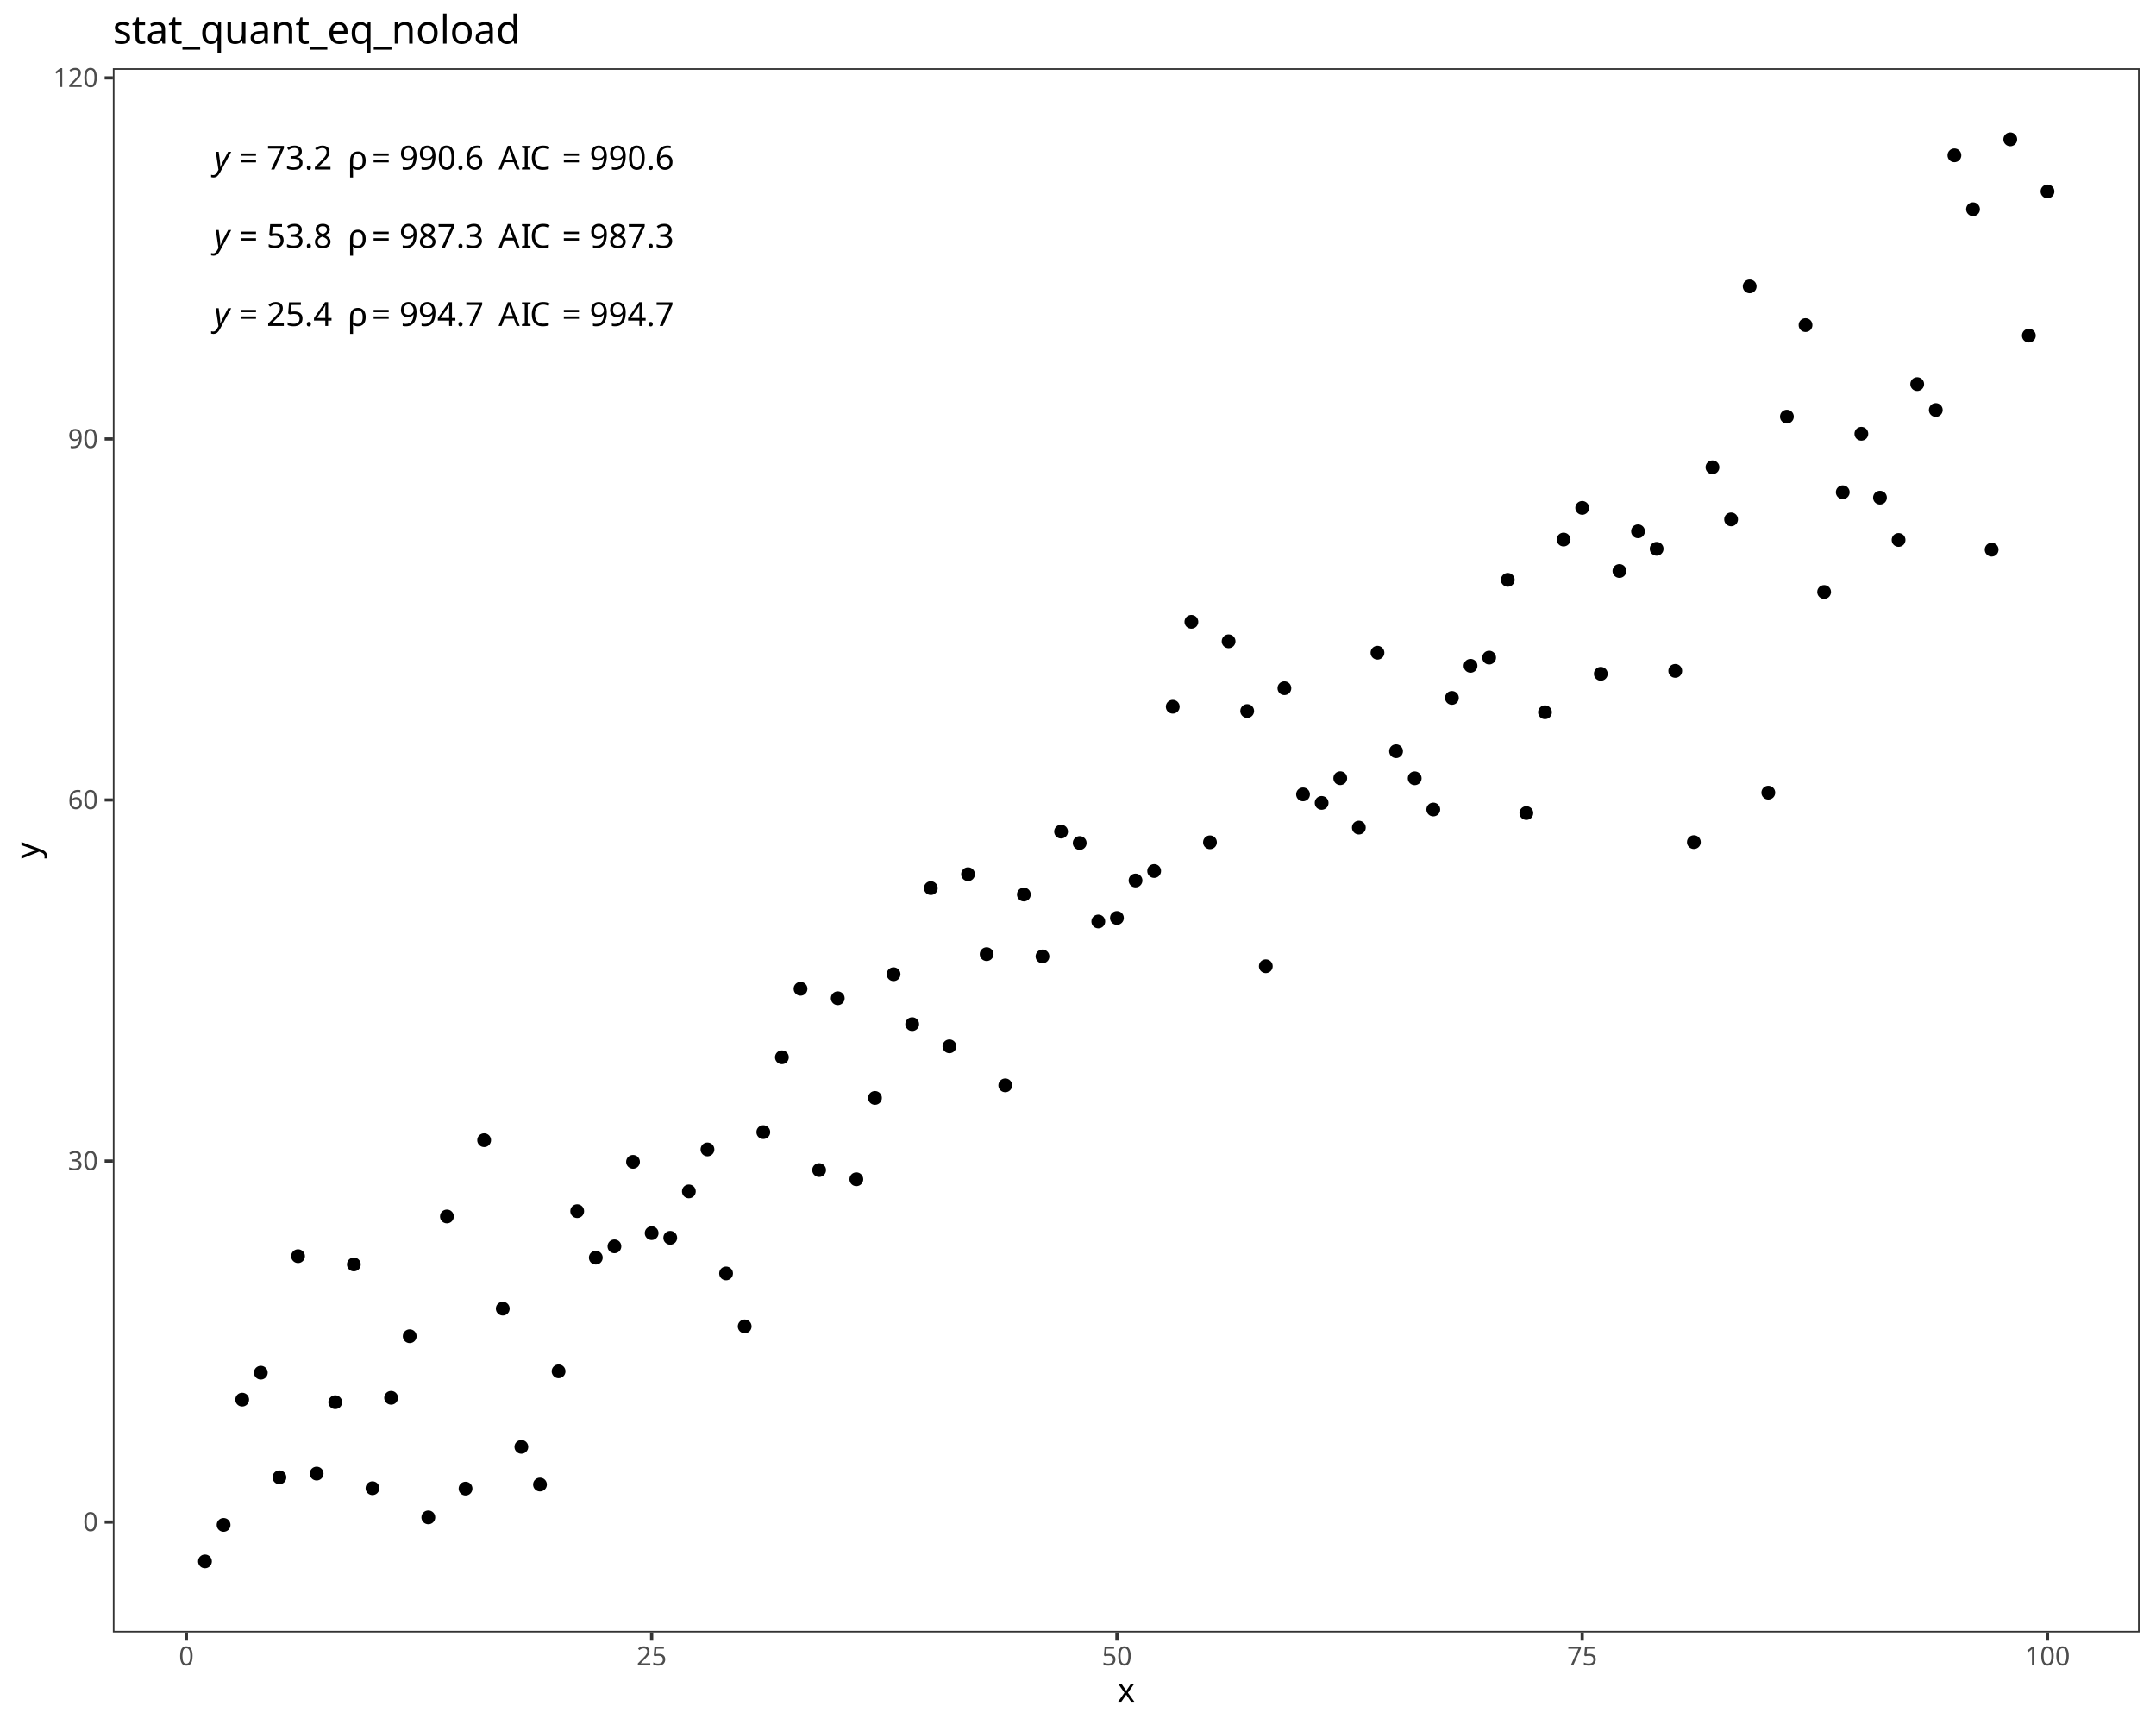
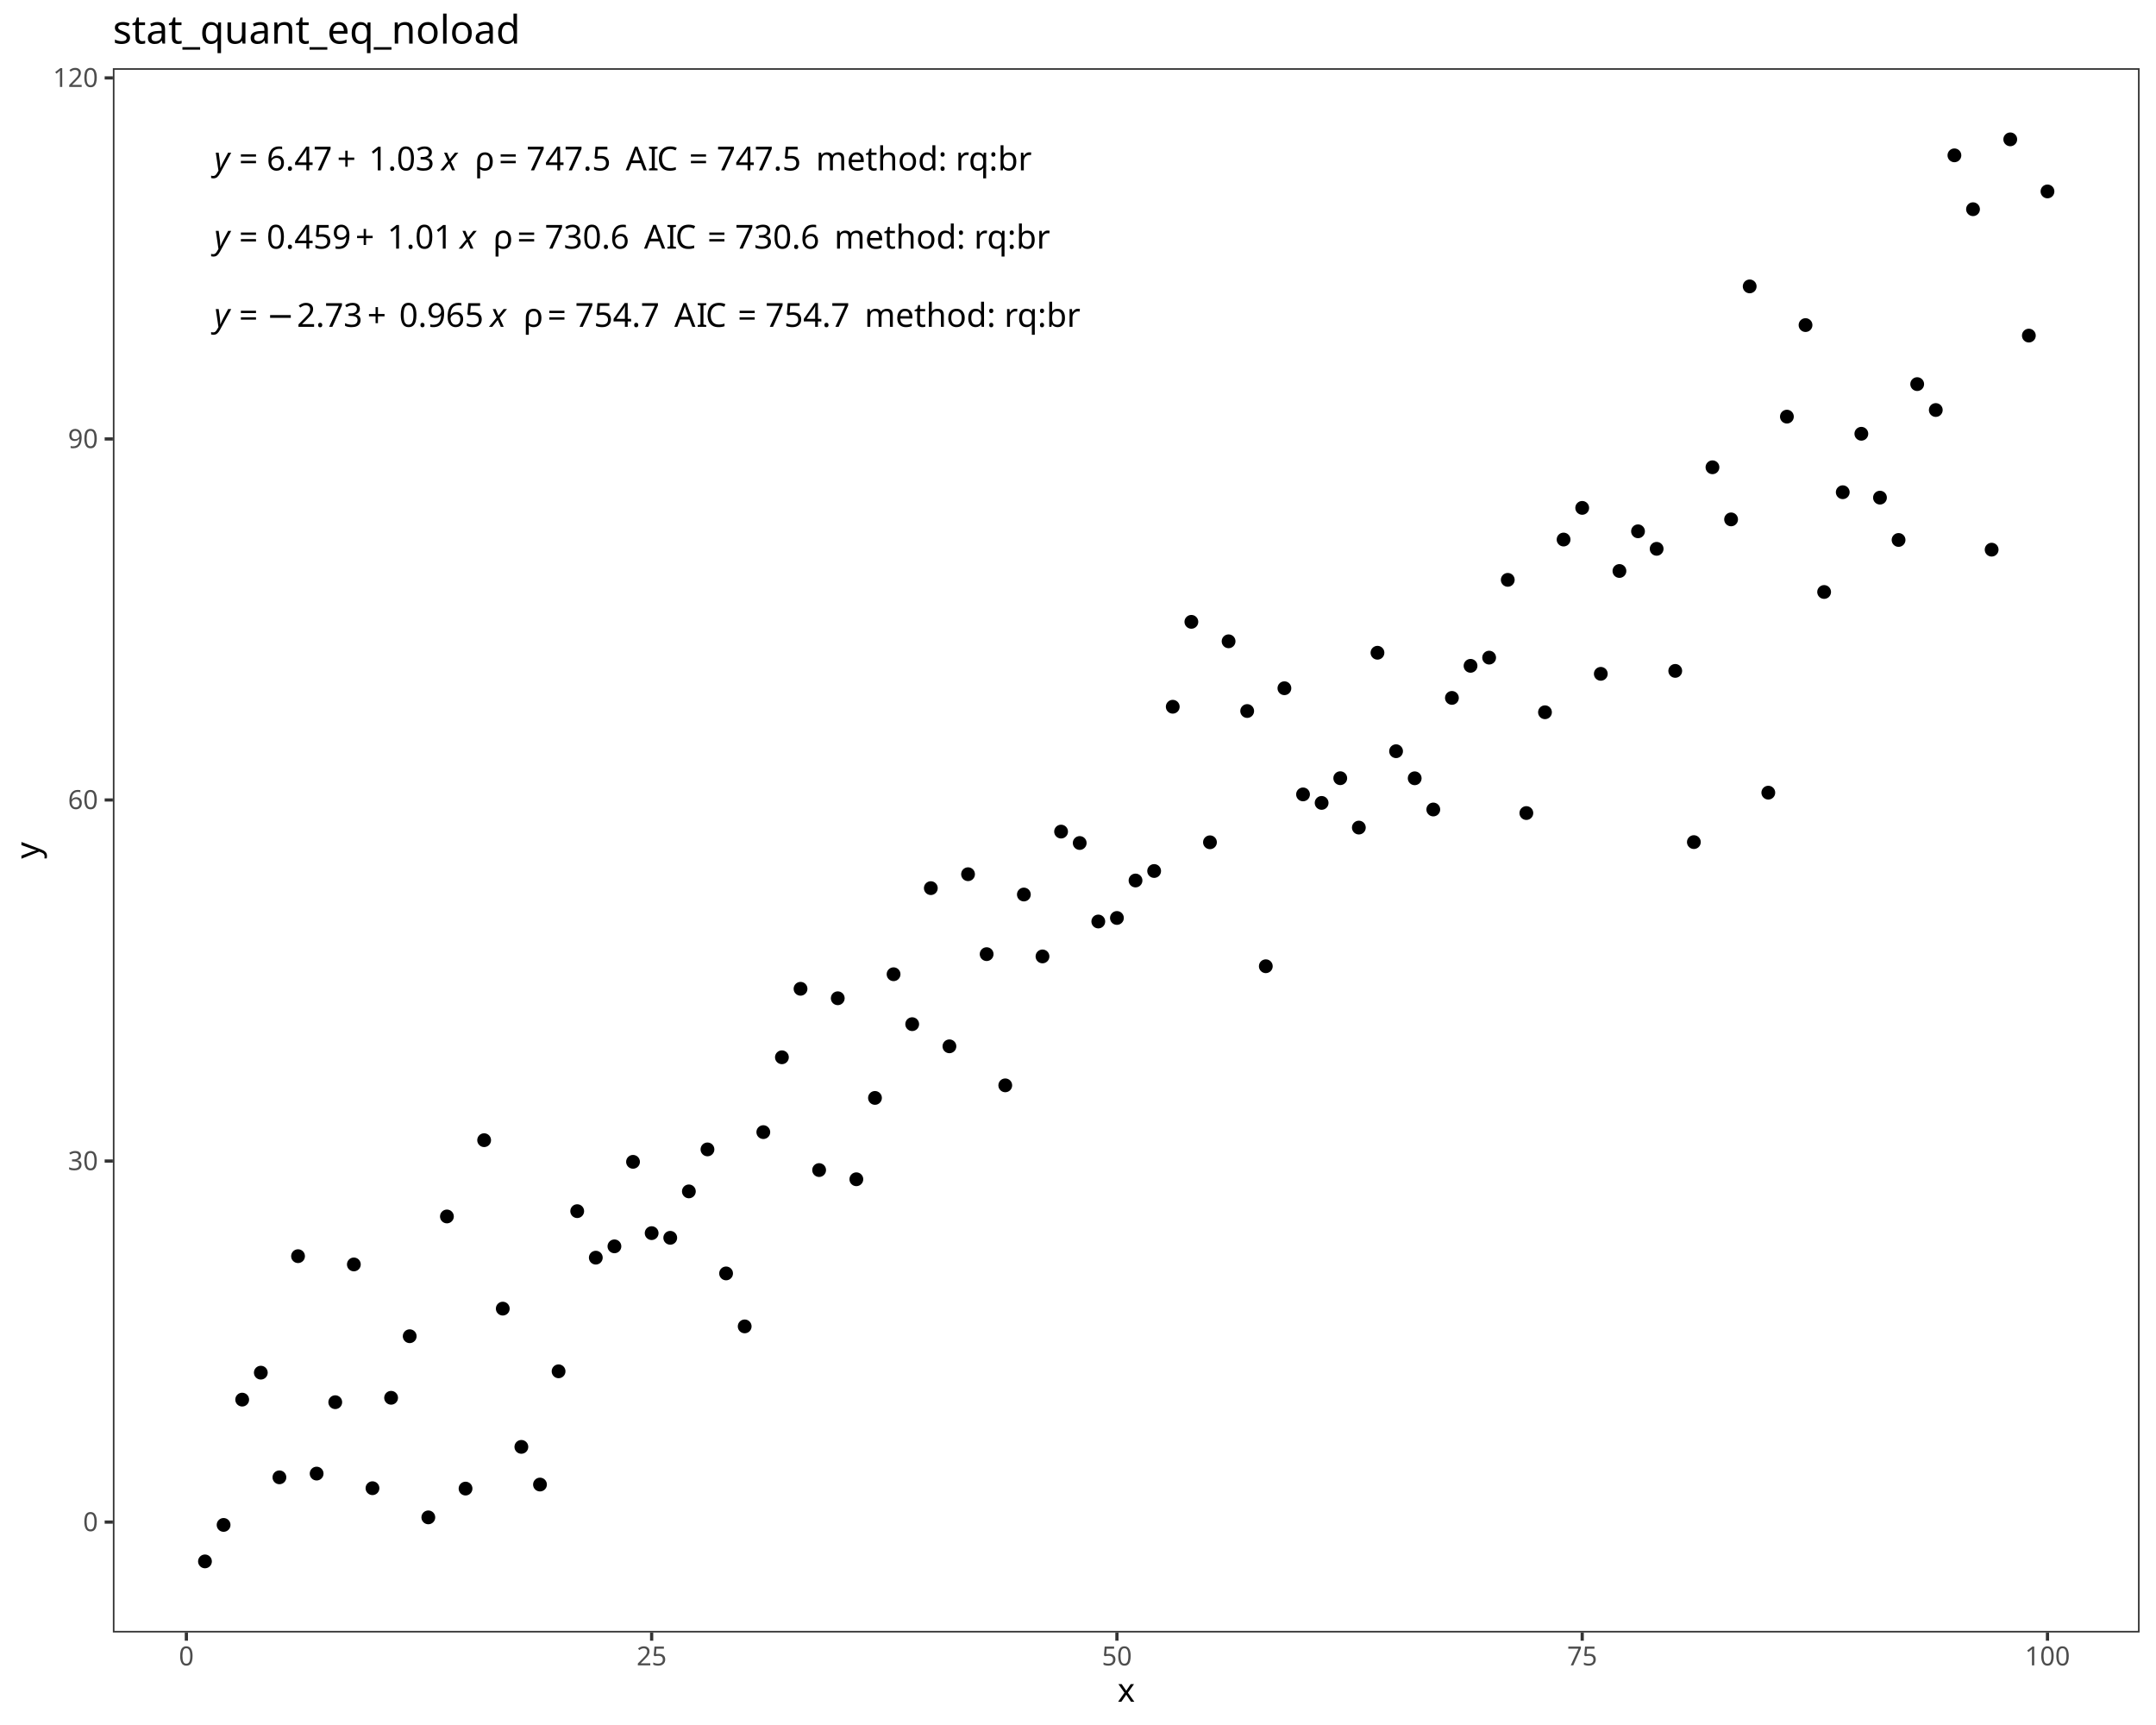
<svg xmlns="http://www.w3.org/2000/svg" class="svglite" data-engine-version="2.0" width="720.00pt" height="576.00pt" viewBox="0 0 720.00 576.00">
  <defs>
    <style type="text/css">
    .svglite line, .svglite polyline, .svglite polygon, .svglite path, .svglite rect, .svglite circle {
      fill: none;
      stroke: #000000;
      stroke-linecap: round;
      stroke-linejoin: round;
      stroke-miterlimit: 10.00;
    }
  </style>
  </defs>
  <rect width="100%" height="100%" style="stroke: none; fill: #FFFFFF;" />
  <defs>
    <clipPath id="cpMC4wMHw3MjAuMDB8MC4wMHw1NzYuMDA=">
      <rect x="0.00" y="0.00" width="720.00" height="576.00" />
    </clipPath>
  </defs>
  <g clip-path="url(#cpMC4wMHw3MjAuMDB8MC4wMHw1NzYuMDA=)">
    <rect x="0.00" y="0.00" width="720.00" height="576.00" style="stroke-width: 1.07; stroke: #FFFFFF; fill: #FFFFFF;" />
  </g>
  <defs>
    <clipPath id="cpMzcuNjl8NzE0LjUyfDIyLjc4fDU0NS4xMQ==">
      <rect x="37.69" y="22.78" width="676.83" height="522.33" />
    </clipPath>
  </defs>
  <g clip-path="url(#cpMzcuNjl8NzE0LjUyfDIyLjc4fDU0NS4xMQ==)">
    <rect x="37.69" y="22.78" width="676.83" height="522.33" style="stroke-width: 1.07; stroke: none; fill: #FFFFFF;" />
    <circle cx="68.45" cy="521.37" r="1.95" style="stroke-width: 0.71; fill: #000000;" />
    <circle cx="74.67" cy="509.19" r="1.95" style="stroke-width: 0.71; fill: #000000;" />
    <circle cx="80.88" cy="467.35" r="1.95" style="stroke-width: 0.71; fill: #000000;" />
    <circle cx="87.10" cy="458.35" r="1.95" style="stroke-width: 0.71; fill: #000000;" />
    <circle cx="93.31" cy="493.30" r="1.95" style="stroke-width: 0.71; fill: #000000;" />
    <circle cx="99.53" cy="419.45" r="1.95" style="stroke-width: 0.71; fill: #000000;" />
    <circle cx="105.74" cy="492.05" r="1.95" style="stroke-width: 0.71; fill: #000000;" />
    <circle cx="111.96" cy="468.21" r="1.95" style="stroke-width: 0.71; fill: #000000;" />
    <circle cx="118.17" cy="422.21" r="1.95" style="stroke-width: 0.71; fill: #000000;" />
    <circle cx="124.39" cy="496.93" r="1.95" style="stroke-width: 0.71; fill: #000000;" />
    <circle cx="130.61" cy="466.74" r="1.95" style="stroke-width: 0.71; fill: #000000;" />
    <circle cx="136.82" cy="446.18" r="1.95" style="stroke-width: 0.71; fill: #000000;" />
    <circle cx="143.04" cy="506.67" r="1.95" style="stroke-width: 0.71; fill: #000000;" />
    <circle cx="149.25" cy="406.19" r="1.95" style="stroke-width: 0.71; fill: #000000;" />
    <circle cx="155.47" cy="497.06" r="1.95" style="stroke-width: 0.71; fill: #000000;" />
    <circle cx="161.68" cy="380.72" r="1.95" style="stroke-width: 0.71; fill: #000000;" />
    <circle cx="167.90" cy="436.97" r="1.95" style="stroke-width: 0.71; fill: #000000;" />
    <circle cx="174.11" cy="483.13" r="1.95" style="stroke-width: 0.71; fill: #000000;" />
    <circle cx="180.33" cy="495.71" r="1.95" style="stroke-width: 0.71; fill: #000000;" />
    <circle cx="186.54" cy="457.90" r="1.95" style="stroke-width: 0.71; fill: #000000;" />
    <circle cx="192.76" cy="404.42" r="1.95" style="stroke-width: 0.71; fill: #000000;" />
    <circle cx="198.97" cy="419.95" r="1.95" style="stroke-width: 0.71; fill: #000000;" />
    <circle cx="205.19" cy="416.17" r="1.95" style="stroke-width: 0.71; fill: #000000;" />
    <circle cx="211.40" cy="387.95" r="1.95" style="stroke-width: 0.71; fill: #000000;" />
    <circle cx="217.62" cy="411.76" r="1.95" style="stroke-width: 0.71; fill: #000000;" />
    <circle cx="223.83" cy="413.32" r="1.95" style="stroke-width: 0.71; fill: #000000;" />
    <circle cx="230.05" cy="397.82" r="1.95" style="stroke-width: 0.71; fill: #000000;" />
    <circle cx="236.26" cy="383.80" r="1.95" style="stroke-width: 0.71; fill: #000000;" />
    <circle cx="242.48" cy="425.21" r="1.95" style="stroke-width: 0.71; fill: #000000;" />
    <circle cx="248.69" cy="442.90" r="1.95" style="stroke-width: 0.71; fill: #000000;" />
    <circle cx="254.91" cy="378.03" r="1.95" style="stroke-width: 0.71; fill: #000000;" />
    <circle cx="261.12" cy="353.04" r="1.95" style="stroke-width: 0.71; fill: #000000;" />
    <circle cx="267.34" cy="330.17" r="1.95" style="stroke-width: 0.71; fill: #000000;" />
    <circle cx="273.55" cy="390.70" r="1.95" style="stroke-width: 0.71; fill: #000000;" />
    <circle cx="279.77" cy="333.33" r="1.95" style="stroke-width: 0.71; fill: #000000;" />
    <circle cx="285.98" cy="393.77" r="1.95" style="stroke-width: 0.71; fill: #000000;" />
    <circle cx="292.20" cy="366.61" r="1.95" style="stroke-width: 0.71; fill: #000000;" />
    <circle cx="298.41" cy="325.31" r="1.95" style="stroke-width: 0.71; fill: #000000;" />
    <circle cx="304.63" cy="341.98" r="1.95" style="stroke-width: 0.71; fill: #000000;" />
    <circle cx="310.85" cy="296.56" r="1.95" style="stroke-width: 0.71; fill: #000000;" />
    <circle cx="317.06" cy="349.38" r="1.95" style="stroke-width: 0.71; fill: #000000;" />
    <circle cx="323.28" cy="291.91" r="1.95" style="stroke-width: 0.71; fill: #000000;" />
    <circle cx="329.49" cy="318.60" r="1.95" style="stroke-width: 0.71; fill: #000000;" />
    <circle cx="335.71" cy="362.41" r="1.95" style="stroke-width: 0.71; fill: #000000;" />
    <circle cx="341.92" cy="298.69" r="1.95" style="stroke-width: 0.71; fill: #000000;" />
    <circle cx="348.14" cy="319.36" r="1.95" style="stroke-width: 0.71; fill: #000000;" />
    <circle cx="354.35" cy="277.68" r="1.95" style="stroke-width: 0.71; fill: #000000;" />
    <circle cx="360.57" cy="281.49" r="1.95" style="stroke-width: 0.71; fill: #000000;" />
    <circle cx="366.78" cy="307.70" r="1.95" style="stroke-width: 0.71; fill: #000000;" />
    <circle cx="373.00" cy="306.52" r="1.95" style="stroke-width: 0.71; fill: #000000;" />
    <circle cx="379.21" cy="294.01" r="1.95" style="stroke-width: 0.71; fill: #000000;" />
    <circle cx="385.43" cy="290.84" r="1.95" style="stroke-width: 0.71; fill: #000000;" />
    <circle cx="391.64" cy="235.99" r="1.95" style="stroke-width: 0.71; fill: #000000;" />
    <circle cx="397.86" cy="207.64" r="1.95" style="stroke-width: 0.71; fill: #000000;" />
    <circle cx="404.07" cy="281.25" r="1.95" style="stroke-width: 0.71; fill: #000000;" />
    <circle cx="410.29" cy="214.14" r="1.95" style="stroke-width: 0.71; fill: #000000;" />
    <circle cx="416.50" cy="237.42" r="1.95" style="stroke-width: 0.71; fill: #000000;" />
    <circle cx="422.72" cy="322.64" r="1.95" style="stroke-width: 0.71; fill: #000000;" />
    <circle cx="428.93" cy="229.81" r="1.95" style="stroke-width: 0.71; fill: #000000;" />
    <circle cx="435.15" cy="265.26" r="1.95" style="stroke-width: 0.71; fill: #000000;" />
    <circle cx="441.36" cy="268.10" r="1.95" style="stroke-width: 0.71; fill: #000000;" />
    <circle cx="447.58" cy="259.85" r="1.95" style="stroke-width: 0.71; fill: #000000;" />
    <circle cx="453.79" cy="276.34" r="1.95" style="stroke-width: 0.71; fill: #000000;" />
    <circle cx="460.01" cy="217.96" r="1.95" style="stroke-width: 0.71; fill: #000000;" />
    <circle cx="466.22" cy="250.84" r="1.95" style="stroke-width: 0.71; fill: #000000;" />
    <circle cx="472.44" cy="259.88" r="1.95" style="stroke-width: 0.71; fill: #000000;" />
    <circle cx="478.65" cy="270.30" r="1.95" style="stroke-width: 0.71; fill: #000000;" />
    <circle cx="484.87" cy="233.04" r="1.95" style="stroke-width: 0.71; fill: #000000;" />
    <circle cx="491.09" cy="222.33" r="1.95" style="stroke-width: 0.71; fill: #000000;" />
    <circle cx="497.30" cy="219.59" r="1.95" style="stroke-width: 0.71; fill: #000000;" />
    <circle cx="503.52" cy="193.62" r="1.95" style="stroke-width: 0.71; fill: #000000;" />
    <circle cx="509.73" cy="271.49" r="1.95" style="stroke-width: 0.71; fill: #000000;" />
    <circle cx="515.95" cy="237.83" r="1.95" style="stroke-width: 0.71; fill: #000000;" />
    <circle cx="522.16" cy="180.16" r="1.95" style="stroke-width: 0.71; fill: #000000;" />
    <circle cx="528.38" cy="169.59" r="1.95" style="stroke-width: 0.71; fill: #000000;" />
    <circle cx="534.59" cy="225.00" r="1.95" style="stroke-width: 0.71; fill: #000000;" />
    <circle cx="540.81" cy="190.66" r="1.95" style="stroke-width: 0.71; fill: #000000;" />
    <circle cx="547.02" cy="177.41" r="1.95" style="stroke-width: 0.71; fill: #000000;" />
    <circle cx="553.24" cy="183.26" r="1.95" style="stroke-width: 0.71; fill: #000000;" />
    <circle cx="559.45" cy="224.02" r="1.95" style="stroke-width: 0.71; fill: #000000;" />
    <circle cx="565.67" cy="281.19" r="1.95" style="stroke-width: 0.71; fill: #000000;" />
    <circle cx="571.88" cy="156.03" r="1.95" style="stroke-width: 0.71; fill: #000000;" />
    <circle cx="578.10" cy="173.43" r="1.95" style="stroke-width: 0.71; fill: #000000;" />
    <circle cx="584.31" cy="95.63" r="1.95" style="stroke-width: 0.71; fill: #000000;" />
    <circle cx="590.53" cy="264.68" r="1.95" style="stroke-width: 0.71; fill: #000000;" />
    <circle cx="596.74" cy="139.12" r="1.95" style="stroke-width: 0.71; fill: #000000;" />
    <circle cx="602.96" cy="108.55" r="1.95" style="stroke-width: 0.71; fill: #000000;" />
    <circle cx="609.17" cy="197.67" r="1.95" style="stroke-width: 0.71; fill: #000000;" />
    <circle cx="615.39" cy="164.36" r="1.95" style="stroke-width: 0.71; fill: #000000;" />
    <circle cx="621.60" cy="144.84" r="1.95" style="stroke-width: 0.71; fill: #000000;" />
    <circle cx="627.82" cy="166.17" r="1.95" style="stroke-width: 0.71; fill: #000000;" />
    <circle cx="634.03" cy="180.30" r="1.95" style="stroke-width: 0.71; fill: #000000;" />
    <circle cx="640.25" cy="128.26" r="1.95" style="stroke-width: 0.71; fill: #000000;" />
    <circle cx="646.46" cy="136.91" r="1.95" style="stroke-width: 0.71; fill: #000000;" />
    <circle cx="652.68" cy="51.87" r="1.95" style="stroke-width: 0.71; fill: #000000;" />
    <circle cx="658.89" cy="69.86" r="1.95" style="stroke-width: 0.71; fill: #000000;" />
    <circle cx="665.11" cy="183.54" r="1.95" style="stroke-width: 0.71; fill: #000000;" />
    <circle cx="671.33" cy="46.53" r="1.95" style="stroke-width: 0.71; fill: #000000;" />
    <circle cx="677.54" cy="112.06" r="1.95" style="stroke-width: 0.71; fill: #000000;" />
    <circle cx="683.76" cy="63.92" r="1.95" style="stroke-width: 0.71; fill: #000000;" />
-     <text x="71.53" y="108.84" style="font-size: 11.04px; font-style: italic; font-family: sans;" textLength="5.52px" lengthAdjust="spacingAndGlyphs">y</text>
-     <text x="77.05" y="108.84" style="font-size: 11.04px; font-family: sans;" textLength="2.76px" lengthAdjust="spacingAndGlyphs"> </text>
-     <text x="79.82" y="108.84" style="font-size: 11.04px; font-family: sans;" textLength="6.45px" lengthAdjust="spacingAndGlyphs">=</text>
-     <text x="86.27" y="108.84" style="font-size: 11.04px; font-family: sans;" textLength="2.76px" lengthAdjust="spacingAndGlyphs"> </text>
-     <text x="89.03" y="108.84" style="font-size: 11.04px; font-family: sans;" textLength="21.49px" lengthAdjust="spacingAndGlyphs">25.4</text>
-     <text x="110.52" y="108.84" style="font-size: 11.04px; font-family: sans;" textLength="2.76px" lengthAdjust="spacingAndGlyphs"> </text>
-     <text x="113.28" y="108.84" style="font-size: 11.04px; font-family: sans;" textLength="2.76px" lengthAdjust="spacingAndGlyphs"> </text>
-     <text x="116.04" y="108.84" style="font-size: 11.04px; font-family: sans;" textLength="5.33px" lengthAdjust="spacingAndGlyphs">ρ</text>
-     <text x="121.37" y="108.84" style="font-size: 11.04px; font-family: sans;" textLength="2.76px" lengthAdjust="spacingAndGlyphs"> </text>
-     <text x="124.14" y="108.84" style="font-size: 11.04px; font-family: sans;" textLength="6.45px" lengthAdjust="spacingAndGlyphs">=</text>
-     <text x="130.59" y="108.84" style="font-size: 11.04px; font-family: sans;" textLength="2.76px" lengthAdjust="spacingAndGlyphs"> </text>
-     <text x="133.35" y="108.84" style="font-size: 11.04px; font-family: sans;" textLength="27.63px" lengthAdjust="spacingAndGlyphs">994.7</text>
-     <text x="160.98" y="108.84" style="font-size: 11.04px; font-family: sans;" textLength="2.76px" lengthAdjust="spacingAndGlyphs"> </text>
-     <text x="163.74" y="108.84" style="font-size: 11.04px; font-family: sans;" textLength="2.76px" lengthAdjust="spacingAndGlyphs"> </text>
-     <text x="166.50" y="108.84" style="font-size: 11.04px; font-family: sans;" textLength="7.37px" lengthAdjust="spacingAndGlyphs">A</text>
-     <text x="173.87" y="108.84" style="font-size: 11.04px; font-family: sans;" textLength="3.07px" lengthAdjust="spacingAndGlyphs">I</text>
-     <text x="176.93" y="108.84" style="font-size: 11.04px; font-family: sans;" textLength="7.98px" lengthAdjust="spacingAndGlyphs">C</text>
-     <text x="184.91" y="108.84" style="font-size: 11.04px; font-family: sans;" textLength="2.76px" lengthAdjust="spacingAndGlyphs"> </text>
-     <text x="187.67" y="108.84" style="font-size: 11.04px; font-family: sans;" textLength="6.45px" lengthAdjust="spacingAndGlyphs">=</text>
-     <text x="194.12" y="108.84" style="font-size: 11.04px; font-family: sans;" textLength="2.76px" lengthAdjust="spacingAndGlyphs"> </text>
-     <text x="196.89" y="108.84" style="font-size: 11.04px; font-family: sans;" textLength="27.63px" lengthAdjust="spacingAndGlyphs">994.7</text>
-     <text x="71.53" y="82.73" style="font-size: 11.04px; font-style: italic; font-family: sans;" textLength="5.52px" lengthAdjust="spacingAndGlyphs">y</text>
-     <text x="77.05" y="82.73" style="font-size: 11.04px; font-family: sans;" textLength="2.76px" lengthAdjust="spacingAndGlyphs"> </text>
-     <text x="79.82" y="82.73" style="font-size: 11.04px; font-family: sans;" textLength="6.45px" lengthAdjust="spacingAndGlyphs">=</text>
-     <text x="86.27" y="82.73" style="font-size: 11.04px; font-family: sans;" textLength="2.76px" lengthAdjust="spacingAndGlyphs"> </text>
-     <text x="89.03" y="82.73" style="font-size: 11.04px; font-family: sans;" textLength="21.49px" lengthAdjust="spacingAndGlyphs">53.8</text>
-     <text x="110.52" y="82.73" style="font-size: 11.04px; font-family: sans;" textLength="2.76px" lengthAdjust="spacingAndGlyphs"> </text>
-     <text x="113.28" y="82.73" style="font-size: 11.04px; font-family: sans;" textLength="2.76px" lengthAdjust="spacingAndGlyphs"> </text>
-     <text x="116.04" y="82.73" style="font-size: 11.04px; font-family: sans;" textLength="5.33px" lengthAdjust="spacingAndGlyphs">ρ</text>
-     <text x="121.37" y="82.73" style="font-size: 11.04px; font-family: sans;" textLength="2.76px" lengthAdjust="spacingAndGlyphs"> </text>
-     <text x="124.14" y="82.73" style="font-size: 11.04px; font-family: sans;" textLength="6.45px" lengthAdjust="spacingAndGlyphs">=</text>
-     <text x="130.59" y="82.73" style="font-size: 11.04px; font-family: sans;" textLength="2.76px" lengthAdjust="spacingAndGlyphs"> </text>
-     <text x="133.35" y="82.73" style="font-size: 11.04px; font-family: sans;" textLength="27.63px" lengthAdjust="spacingAndGlyphs">987.3</text>
-     <text x="160.98" y="82.73" style="font-size: 11.04px; font-family: sans;" textLength="2.76px" lengthAdjust="spacingAndGlyphs"> </text>
-     <text x="163.74" y="82.73" style="font-size: 11.04px; font-family: sans;" textLength="2.76px" lengthAdjust="spacingAndGlyphs"> </text>
-     <text x="166.50" y="82.73" style="font-size: 11.04px; font-family: sans;" textLength="7.37px" lengthAdjust="spacingAndGlyphs">A</text>
-     <text x="173.87" y="82.73" style="font-size: 11.04px; font-family: sans;" textLength="3.07px" lengthAdjust="spacingAndGlyphs">I</text>
-     <text x="176.93" y="82.73" style="font-size: 11.04px; font-family: sans;" textLength="7.98px" lengthAdjust="spacingAndGlyphs">C</text>
-     <text x="184.91" y="82.73" style="font-size: 11.04px; font-family: sans;" textLength="2.76px" lengthAdjust="spacingAndGlyphs"> </text>
-     <text x="187.67" y="82.73" style="font-size: 11.04px; font-family: sans;" textLength="6.45px" lengthAdjust="spacingAndGlyphs">=</text>
-     <text x="194.12" y="82.73" style="font-size: 11.04px; font-family: sans;" textLength="2.76px" lengthAdjust="spacingAndGlyphs"> </text>
-     <text x="196.89" y="82.73" style="font-size: 11.04px; font-family: sans;" textLength="27.63px" lengthAdjust="spacingAndGlyphs">987.3</text>
-     <text x="71.53" y="56.61" style="font-size: 11.04px; font-style: italic; font-family: sans;" textLength="5.52px" lengthAdjust="spacingAndGlyphs">y</text>
-     <text x="77.05" y="56.61" style="font-size: 11.04px; font-family: sans;" textLength="2.76px" lengthAdjust="spacingAndGlyphs"> </text>
-     <text x="79.82" y="56.61" style="font-size: 11.04px; font-family: sans;" textLength="6.45px" lengthAdjust="spacingAndGlyphs">=</text>
-     <text x="86.27" y="56.61" style="font-size: 11.04px; font-family: sans;" textLength="2.76px" lengthAdjust="spacingAndGlyphs"> </text>
-     <text x="89.03" y="56.61" style="font-size: 11.04px; font-family: sans;" textLength="21.49px" lengthAdjust="spacingAndGlyphs">73.2</text>
-     <text x="110.52" y="56.61" style="font-size: 11.04px; font-family: sans;" textLength="2.76px" lengthAdjust="spacingAndGlyphs"> </text>
-     <text x="113.28" y="56.61" style="font-size: 11.04px; font-family: sans;" textLength="2.76px" lengthAdjust="spacingAndGlyphs"> </text>
-     <text x="116.04" y="56.61" style="font-size: 11.04px; font-family: sans;" textLength="5.33px" lengthAdjust="spacingAndGlyphs">ρ</text>
-     <text x="121.37" y="56.61" style="font-size: 11.04px; font-family: sans;" textLength="2.76px" lengthAdjust="spacingAndGlyphs"> </text>
-     <text x="124.14" y="56.61" style="font-size: 11.04px; font-family: sans;" textLength="6.45px" lengthAdjust="spacingAndGlyphs">=</text>
-     <text x="130.59" y="56.61" style="font-size: 11.04px; font-family: sans;" textLength="2.76px" lengthAdjust="spacingAndGlyphs"> </text>
-     <text x="133.35" y="56.61" style="font-size: 11.04px; font-family: sans;" textLength="27.63px" lengthAdjust="spacingAndGlyphs">990.6</text>
-     <text x="160.98" y="56.61" style="font-size: 11.04px; font-family: sans;" textLength="2.76px" lengthAdjust="spacingAndGlyphs"> </text>
-     <text x="163.74" y="56.61" style="font-size: 11.04px; font-family: sans;" textLength="2.76px" lengthAdjust="spacingAndGlyphs"> </text>
-     <text x="166.50" y="56.61" style="font-size: 11.04px; font-family: sans;" textLength="7.37px" lengthAdjust="spacingAndGlyphs">A</text>
-     <text x="173.87" y="56.61" style="font-size: 11.04px; font-family: sans;" textLength="3.07px" lengthAdjust="spacingAndGlyphs">I</text>
-     <text x="176.93" y="56.61" style="font-size: 11.04px; font-family: sans;" textLength="7.98px" lengthAdjust="spacingAndGlyphs">C</text>
-     <text x="184.91" y="56.61" style="font-size: 11.04px; font-family: sans;" textLength="2.76px" lengthAdjust="spacingAndGlyphs"> </text>
-     <text x="187.67" y="56.61" style="font-size: 11.04px; font-family: sans;" textLength="6.45px" lengthAdjust="spacingAndGlyphs">=</text>
-     <text x="194.12" y="56.61" style="font-size: 11.04px; font-family: sans;" textLength="2.76px" lengthAdjust="spacingAndGlyphs"> </text>
-     <text x="196.89" y="56.61" style="font-size: 11.04px; font-family: sans;" textLength="27.63px" lengthAdjust="spacingAndGlyphs">990.6</text>
+     <text x="71.53" y="109.13" style="font-size: 11.04px; font-style: italic; font-family: sans;" textLength="5.52px" lengthAdjust="spacingAndGlyphs">y</text>
+     <text x="77.05" y="109.13" style="font-size: 11.04px; font-family: sans;" textLength="2.76px" lengthAdjust="spacingAndGlyphs"> </text>
+     <text x="79.82" y="109.13" style="font-size: 11.04px; font-family: sans;" textLength="6.45px" lengthAdjust="spacingAndGlyphs">=</text>
+     <text x="86.27" y="109.13" style="font-size: 11.04px; font-family: sans;" textLength="2.76px" lengthAdjust="spacingAndGlyphs"> </text>
+     <text x="89.03" y="109.13" style="font-size: 11.04px; font-family: sans;" textLength="8.58px" lengthAdjust="spacingAndGlyphs">−</text>
+     <text x="99.14" y="109.13" style="font-size: 11.04px; font-family: sans;" textLength="21.49px" lengthAdjust="spacingAndGlyphs">2.73</text>
+     <text x="122.67" y="109.13" style="font-size: 11.04px; font-family: sans;" textLength="8.57px" lengthAdjust="spacingAndGlyphs">+</text>
+     <text x="133.29" y="109.13" style="font-size: 11.04px; font-family: sans;" textLength="27.63px" lengthAdjust="spacingAndGlyphs">0.965</text>
+     <text x="160.92" y="109.13" style="font-size: 11.04px; font-family: sans;" textLength="2.76px" lengthAdjust="spacingAndGlyphs"> </text>
+     <text x="163.68" y="109.13" style="font-size: 11.04px; font-style: italic; font-family: sans;" textLength="5.52px" lengthAdjust="spacingAndGlyphs">x</text>
+     <text x="169.20" y="109.13" style="font-size: 11.04px; font-family: sans;" textLength="2.76px" lengthAdjust="spacingAndGlyphs"> </text>
+     <text x="171.97" y="109.13" style="font-size: 11.04px; font-family: sans;" textLength="2.76px" lengthAdjust="spacingAndGlyphs"> </text>
+     <text x="174.73" y="109.13" style="font-size: 11.04px; font-family: sans;" textLength="5.33px" lengthAdjust="spacingAndGlyphs">ρ</text>
+     <text x="180.06" y="109.13" style="font-size: 11.04px; font-family: sans;" textLength="2.76px" lengthAdjust="spacingAndGlyphs"> </text>
+     <text x="182.82" y="109.13" style="font-size: 11.04px; font-family: sans;" textLength="6.45px" lengthAdjust="spacingAndGlyphs">=</text>
+     <text x="189.27" y="109.13" style="font-size: 11.04px; font-family: sans;" textLength="2.76px" lengthAdjust="spacingAndGlyphs"> </text>
+     <text x="192.04" y="109.13" style="font-size: 11.04px; font-family: sans;" textLength="27.63px" lengthAdjust="spacingAndGlyphs">754.7</text>
+     <text x="219.66" y="109.13" style="font-size: 11.04px; font-family: sans;" textLength="2.76px" lengthAdjust="spacingAndGlyphs"> </text>
+     <text x="222.43" y="109.13" style="font-size: 11.04px; font-family: sans;" textLength="2.76px" lengthAdjust="spacingAndGlyphs"> </text>
+     <text x="225.19" y="109.13" style="font-size: 11.04px; font-family: sans;" textLength="7.37px" lengthAdjust="spacingAndGlyphs">A</text>
+     <text x="232.55" y="109.13" style="font-size: 11.04px; font-family: sans;" textLength="3.07px" lengthAdjust="spacingAndGlyphs">I</text>
+     <text x="235.62" y="109.13" style="font-size: 11.04px; font-family: sans;" textLength="7.98px" lengthAdjust="spacingAndGlyphs">C</text>
+     <text x="243.60" y="109.13" style="font-size: 11.04px; font-family: sans;" textLength="2.76px" lengthAdjust="spacingAndGlyphs"> </text>
+     <text x="246.36" y="109.13" style="font-size: 11.04px; font-family: sans;" textLength="6.45px" lengthAdjust="spacingAndGlyphs">=</text>
+     <text x="252.81" y="109.13" style="font-size: 11.04px; font-family: sans;" textLength="2.76px" lengthAdjust="spacingAndGlyphs"> </text>
+     <text x="255.57" y="109.13" style="font-size: 11.04px; font-family: sans;" textLength="27.63px" lengthAdjust="spacingAndGlyphs">754.7</text>
+     <text x="283.20" y="109.13" style="font-size: 11.04px; font-family: sans;" textLength="2.76px" lengthAdjust="spacingAndGlyphs"> </text>
+     <text x="285.96" y="109.13" style="font-size: 11.04px; font-family: sans;" textLength="2.76px" lengthAdjust="spacingAndGlyphs"> </text>
+     <text x="288.72" y="109.13" style="font-size: 11.04px; font-family: sans;" textLength="65.66px" lengthAdjust="spacingAndGlyphs">method: rq:br</text>
+     <text x="71.53" y="83.02" style="font-size: 11.04px; font-style: italic; font-family: sans;" textLength="5.52px" lengthAdjust="spacingAndGlyphs">y</text>
+     <text x="77.05" y="83.02" style="font-size: 11.04px; font-family: sans;" textLength="2.76px" lengthAdjust="spacingAndGlyphs"> </text>
+     <text x="79.82" y="83.02" style="font-size: 11.04px; font-family: sans;" textLength="6.45px" lengthAdjust="spacingAndGlyphs">=</text>
+     <text x="86.27" y="83.02" style="font-size: 11.04px; font-family: sans;" textLength="2.76px" lengthAdjust="spacingAndGlyphs"> </text>
+     <text x="89.03" y="83.02" style="font-size: 11.04px; font-family: sans;" textLength="27.63px" lengthAdjust="spacingAndGlyphs">0.459</text>
+     <text x="118.70" y="83.02" style="font-size: 11.04px; font-family: sans;" textLength="8.57px" lengthAdjust="spacingAndGlyphs">+</text>
+     <text x="129.32" y="83.02" style="font-size: 11.04px; font-family: sans;" textLength="21.49px" lengthAdjust="spacingAndGlyphs">1.01</text>
+     <text x="150.81" y="83.02" style="font-size: 11.04px; font-family: sans;" textLength="2.76px" lengthAdjust="spacingAndGlyphs"> </text>
+     <text x="153.57" y="83.02" style="font-size: 11.04px; font-style: italic; font-family: sans;" textLength="5.52px" lengthAdjust="spacingAndGlyphs">x</text>
+     <text x="159.09" y="83.02" style="font-size: 11.04px; font-family: sans;" textLength="2.76px" lengthAdjust="spacingAndGlyphs"> </text>
+     <text x="161.85" y="83.02" style="font-size: 11.04px; font-family: sans;" textLength="2.76px" lengthAdjust="spacingAndGlyphs"> </text>
+     <text x="164.62" y="83.02" style="font-size: 11.04px; font-family: sans;" textLength="5.33px" lengthAdjust="spacingAndGlyphs">ρ</text>
+     <text x="169.95" y="83.02" style="font-size: 11.04px; font-family: sans;" textLength="2.76px" lengthAdjust="spacingAndGlyphs"> </text>
+     <text x="172.71" y="83.02" style="font-size: 11.04px; font-family: sans;" textLength="6.45px" lengthAdjust="spacingAndGlyphs">=</text>
+     <text x="179.16" y="83.02" style="font-size: 11.04px; font-family: sans;" textLength="2.76px" lengthAdjust="spacingAndGlyphs"> </text>
+     <text x="181.92" y="83.02" style="font-size: 11.04px; font-family: sans;" textLength="27.63px" lengthAdjust="spacingAndGlyphs">730.6</text>
+     <text x="209.55" y="83.02" style="font-size: 11.04px; font-family: sans;" textLength="2.76px" lengthAdjust="spacingAndGlyphs"> </text>
+     <text x="212.31" y="83.02" style="font-size: 11.04px; font-family: sans;" textLength="2.76px" lengthAdjust="spacingAndGlyphs"> </text>
+     <text x="215.08" y="83.02" style="font-size: 11.04px; font-family: sans;" textLength="7.37px" lengthAdjust="spacingAndGlyphs">A</text>
+     <text x="222.44" y="83.02" style="font-size: 11.04px; font-family: sans;" textLength="3.07px" lengthAdjust="spacingAndGlyphs">I</text>
+     <text x="225.51" y="83.02" style="font-size: 11.04px; font-family: sans;" textLength="7.98px" lengthAdjust="spacingAndGlyphs">C</text>
+     <text x="233.48" y="83.02" style="font-size: 11.04px; font-family: sans;" textLength="2.76px" lengthAdjust="spacingAndGlyphs"> </text>
+     <text x="236.25" y="83.02" style="font-size: 11.04px; font-family: sans;" textLength="6.45px" lengthAdjust="spacingAndGlyphs">=</text>
+     <text x="242.70" y="83.02" style="font-size: 11.04px; font-family: sans;" textLength="2.76px" lengthAdjust="spacingAndGlyphs"> </text>
+     <text x="245.46" y="83.02" style="font-size: 11.04px; font-family: sans;" textLength="27.63px" lengthAdjust="spacingAndGlyphs">730.6</text>
+     <text x="273.09" y="83.02" style="font-size: 11.04px; font-family: sans;" textLength="2.76px" lengthAdjust="spacingAndGlyphs"> </text>
+     <text x="275.85" y="83.02" style="font-size: 11.04px; font-family: sans;" textLength="2.76px" lengthAdjust="spacingAndGlyphs"> </text>
+     <text x="278.61" y="83.02" style="font-size: 11.04px; font-family: sans;" textLength="65.66px" lengthAdjust="spacingAndGlyphs">method: rq:br</text>
+     <text x="71.53" y="56.90" style="font-size: 11.04px; font-style: italic; font-family: sans;" textLength="5.52px" lengthAdjust="spacingAndGlyphs">y</text>
+     <text x="77.05" y="56.90" style="font-size: 11.04px; font-family: sans;" textLength="2.76px" lengthAdjust="spacingAndGlyphs"> </text>
+     <text x="79.82" y="56.90" style="font-size: 11.04px; font-family: sans;" textLength="6.45px" lengthAdjust="spacingAndGlyphs">=</text>
+     <text x="86.27" y="56.90" style="font-size: 11.04px; font-family: sans;" textLength="2.76px" lengthAdjust="spacingAndGlyphs"> </text>
+     <text x="89.03" y="56.90" style="font-size: 11.04px; font-family: sans;" textLength="21.49px" lengthAdjust="spacingAndGlyphs">6.47</text>
+     <text x="112.56" y="56.90" style="font-size: 11.04px; font-family: sans;" textLength="8.57px" lengthAdjust="spacingAndGlyphs">+</text>
+     <text x="123.18" y="56.90" style="font-size: 11.04px; font-family: sans;" textLength="21.49px" lengthAdjust="spacingAndGlyphs">1.03</text>
+     <text x="144.67" y="56.90" style="font-size: 11.04px; font-family: sans;" textLength="2.76px" lengthAdjust="spacingAndGlyphs"> </text>
+     <text x="147.43" y="56.90" style="font-size: 11.04px; font-style: italic; font-family: sans;" textLength="5.52px" lengthAdjust="spacingAndGlyphs">x</text>
+     <text x="152.95" y="56.90" style="font-size: 11.04px; font-family: sans;" textLength="2.76px" lengthAdjust="spacingAndGlyphs"> </text>
+     <text x="155.71" y="56.90" style="font-size: 11.04px; font-family: sans;" textLength="2.76px" lengthAdjust="spacingAndGlyphs"> </text>
+     <text x="158.48" y="56.90" style="font-size: 11.04px; font-family: sans;" textLength="5.33px" lengthAdjust="spacingAndGlyphs">ρ</text>
+     <text x="163.81" y="56.90" style="font-size: 11.04px; font-family: sans;" textLength="2.76px" lengthAdjust="spacingAndGlyphs"> </text>
+     <text x="166.57" y="56.90" style="font-size: 11.04px; font-family: sans;" textLength="6.45px" lengthAdjust="spacingAndGlyphs">=</text>
+     <text x="173.02" y="56.90" style="font-size: 11.04px; font-family: sans;" textLength="2.76px" lengthAdjust="spacingAndGlyphs"> </text>
+     <text x="175.78" y="56.90" style="font-size: 11.04px; font-family: sans;" textLength="27.63px" lengthAdjust="spacingAndGlyphs">747.5</text>
+     <text x="203.41" y="56.90" style="font-size: 11.04px; font-family: sans;" textLength="2.76px" lengthAdjust="spacingAndGlyphs"> </text>
+     <text x="206.17" y="56.90" style="font-size: 11.04px; font-family: sans;" textLength="2.76px" lengthAdjust="spacingAndGlyphs"> </text>
+     <text x="208.94" y="56.90" style="font-size: 11.04px; font-family: sans;" textLength="7.37px" lengthAdjust="spacingAndGlyphs">A</text>
+     <text x="216.30" y="56.90" style="font-size: 11.04px; font-family: sans;" textLength="3.07px" lengthAdjust="spacingAndGlyphs">I</text>
+     <text x="219.37" y="56.90" style="font-size: 11.04px; font-family: sans;" textLength="7.98px" lengthAdjust="spacingAndGlyphs">C</text>
+     <text x="227.34" y="56.90" style="font-size: 11.04px; font-family: sans;" textLength="2.76px" lengthAdjust="spacingAndGlyphs"> </text>
+     <text x="230.11" y="56.90" style="font-size: 11.04px; font-family: sans;" textLength="6.45px" lengthAdjust="spacingAndGlyphs">=</text>
+     <text x="236.56" y="56.90" style="font-size: 11.04px; font-family: sans;" textLength="2.76px" lengthAdjust="spacingAndGlyphs"> </text>
+     <text x="239.32" y="56.90" style="font-size: 11.04px; font-family: sans;" textLength="27.63px" lengthAdjust="spacingAndGlyphs">747.5</text>
+     <text x="266.95" y="56.90" style="font-size: 11.04px; font-family: sans;" textLength="2.76px" lengthAdjust="spacingAndGlyphs"> </text>
+     <text x="269.71" y="56.90" style="font-size: 11.04px; font-family: sans;" textLength="2.76px" lengthAdjust="spacingAndGlyphs"> </text>
+     <text x="272.47" y="56.90" style="font-size: 11.04px; font-family: sans;" textLength="65.66px" lengthAdjust="spacingAndGlyphs">method: rq:br</text>
    <rect x="37.69" y="22.78" width="676.83" height="522.33" style="stroke-width: 1.07; stroke: #333333;" />
  </g>
  <g clip-path="url(#cpMC4wMHw3MjAuMDB8MC4wMHw1NzYuMDA=)">
    <text x="32.76" y="511.27" text-anchor="end" style="font-size: 8.80px; fill: #4D4D4D; font-family: sans;" textLength="4.89px" lengthAdjust="spacingAndGlyphs">0</text>
    <text x="32.76" y="390.71" text-anchor="end" style="font-size: 8.80px; fill: #4D4D4D; font-family: sans;" textLength="9.79px" lengthAdjust="spacingAndGlyphs">30</text>
    <text x="32.76" y="270.15" text-anchor="end" style="font-size: 8.80px; fill: #4D4D4D; font-family: sans;" textLength="9.79px" lengthAdjust="spacingAndGlyphs">60</text>
    <text x="32.76" y="149.59" text-anchor="end" style="font-size: 8.80px; fill: #4D4D4D; font-family: sans;" textLength="9.79px" lengthAdjust="spacingAndGlyphs">90</text>
    <text x="32.76" y="29.04" text-anchor="end" style="font-size: 8.80px; fill: #4D4D4D; font-family: sans;" textLength="14.68px" lengthAdjust="spacingAndGlyphs">120</text>
    <polyline points="34.95,508.24 37.69,508.24 " style="stroke-width: 1.07; stroke: #333333; stroke-linecap: butt;" />
    <polyline points="34.95,387.68 37.69,387.68 " style="stroke-width: 1.07; stroke: #333333; stroke-linecap: butt;" />
    <polyline points="34.95,267.12 37.69,267.12 " style="stroke-width: 1.07; stroke: #333333; stroke-linecap: butt;" />
    <polyline points="34.95,146.57 37.69,146.57 " style="stroke-width: 1.07; stroke: #333333; stroke-linecap: butt;" />
    <polyline points="34.95,26.01 37.69,26.01 " style="stroke-width: 1.07; stroke: #333333; stroke-linecap: butt;" />
    <polyline points="62.24,547.85 62.24,545.11 " style="stroke-width: 1.07; stroke: #333333; stroke-linecap: butt;" />
    <polyline points="217.62,547.85 217.62,545.11 " style="stroke-width: 1.07; stroke: #333333; stroke-linecap: butt;" />
    <polyline points="373.00,547.85 373.00,545.11 " style="stroke-width: 1.07; stroke: #333333; stroke-linecap: butt;" />
    <polyline points="528.38,547.85 528.38,545.11 " style="stroke-width: 1.07; stroke: #333333; stroke-linecap: butt;" />
    <polyline points="683.76,547.85 683.76,545.11 " style="stroke-width: 1.07; stroke: #333333; stroke-linecap: butt;" />
    <text x="62.24" y="556.10" text-anchor="middle" style="font-size: 8.80px; fill: #4D4D4D; font-family: sans;" textLength="4.89px" lengthAdjust="spacingAndGlyphs">0</text>
    <text x="217.62" y="556.10" text-anchor="middle" style="font-size: 8.80px; fill: #4D4D4D; font-family: sans;" textLength="9.79px" lengthAdjust="spacingAndGlyphs">25</text>
    <text x="373.00" y="556.10" text-anchor="middle" style="font-size: 8.80px; fill: #4D4D4D; font-family: sans;" textLength="9.79px" lengthAdjust="spacingAndGlyphs">50</text>
    <text x="528.38" y="556.10" text-anchor="middle" style="font-size: 8.80px; fill: #4D4D4D; font-family: sans;" textLength="9.79px" lengthAdjust="spacingAndGlyphs">75</text>
    <text x="683.76" y="556.10" text-anchor="middle" style="font-size: 8.80px; fill: #4D4D4D; font-family: sans;" textLength="14.68px" lengthAdjust="spacingAndGlyphs">100</text>
    <text x="376.10" y="568.24" text-anchor="middle" style="font-size: 11.00px; font-family: sans;" textLength="5.50px" lengthAdjust="spacingAndGlyphs">x</text>
    <text transform="translate(13.05,283.95) rotate(-90)" text-anchor="middle" style="font-size: 11.00px; font-family: sans;" textLength="5.50px" lengthAdjust="spacingAndGlyphs">y</text>
    <text x="37.69" y="14.56" style="font-size: 13.20px; font-family: sans;" textLength="130.66px" lengthAdjust="spacingAndGlyphs">stat_quant_eq_noload</text>
  </g>
</svg>
